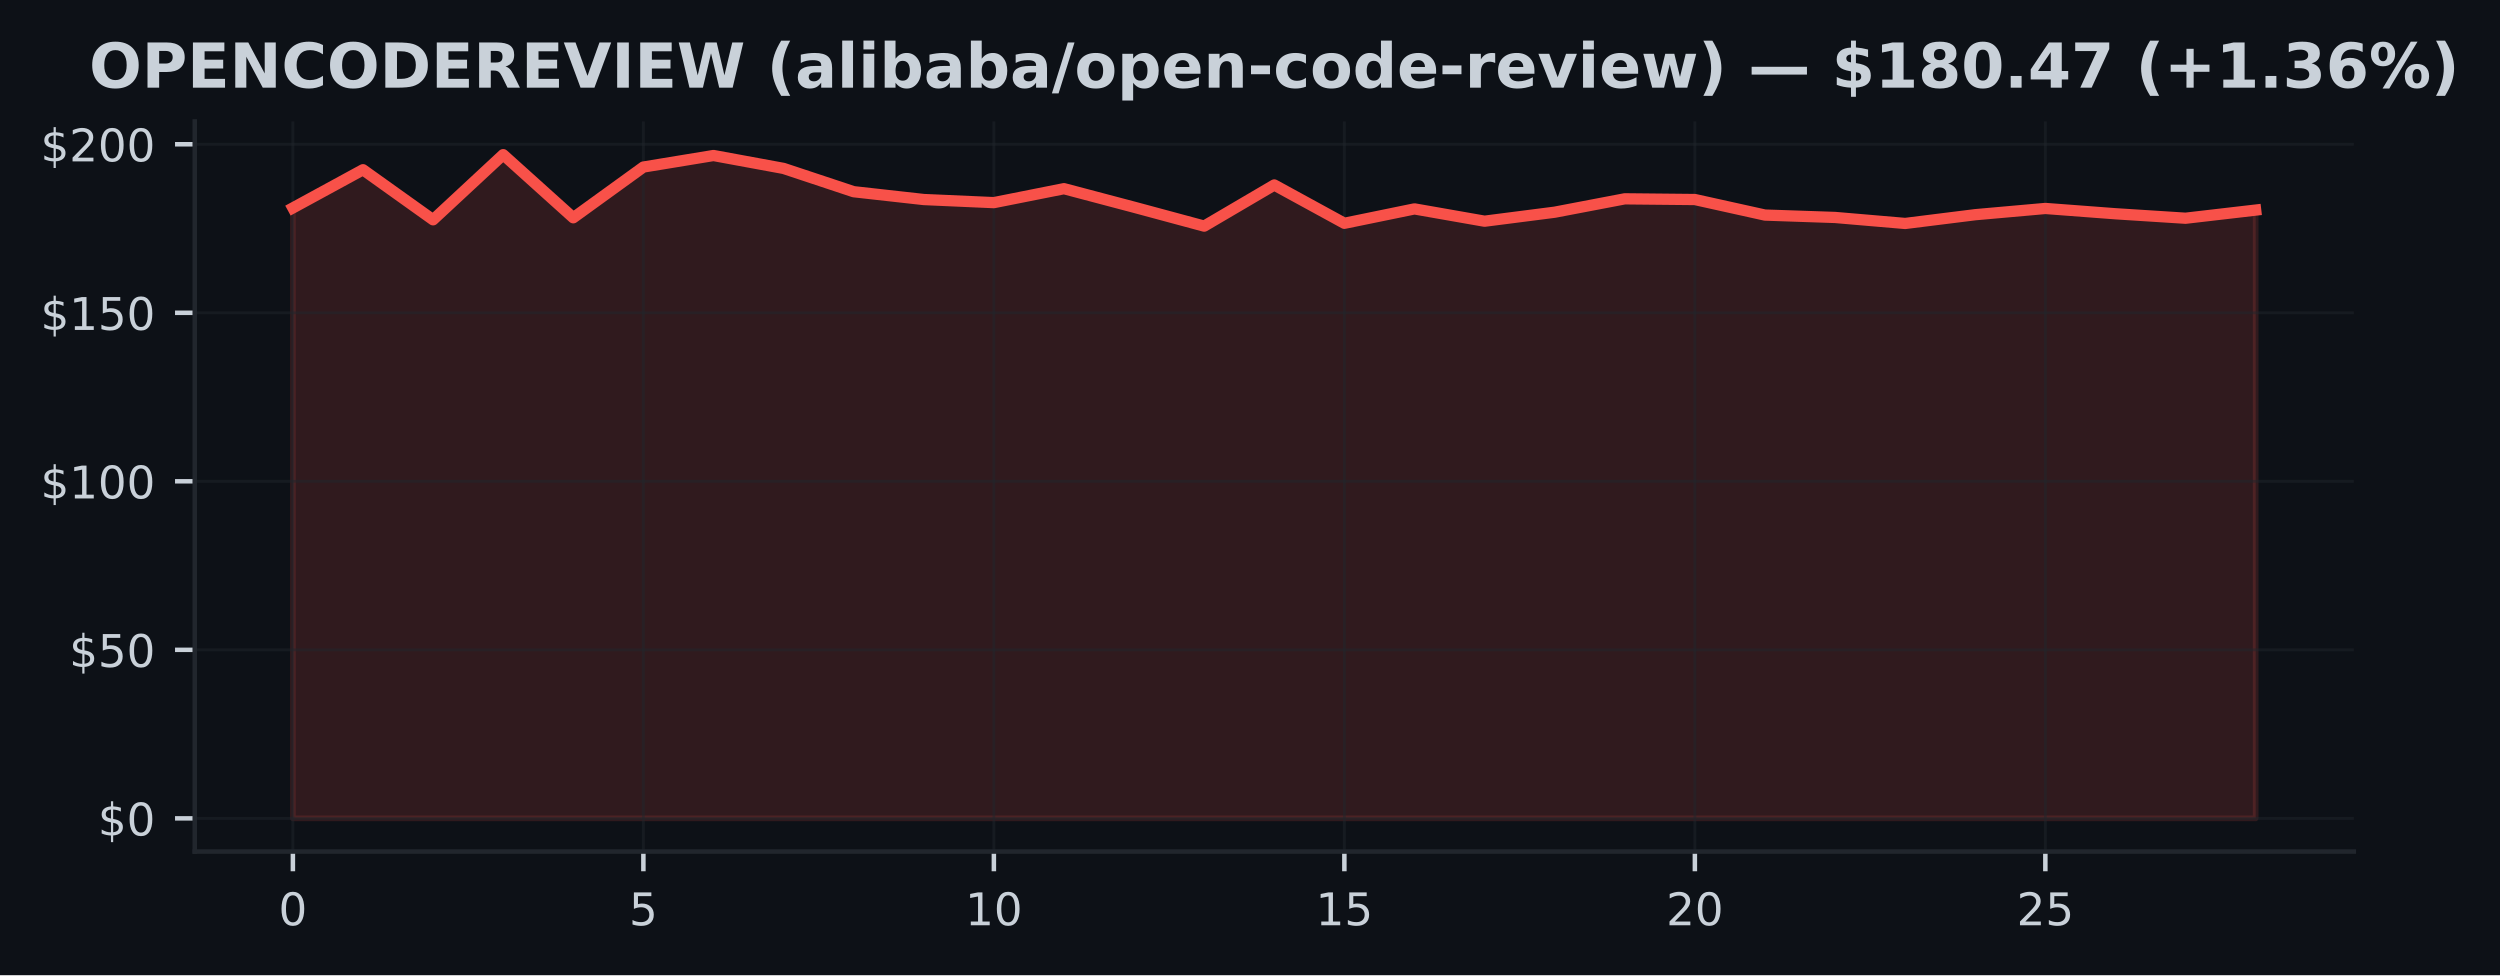
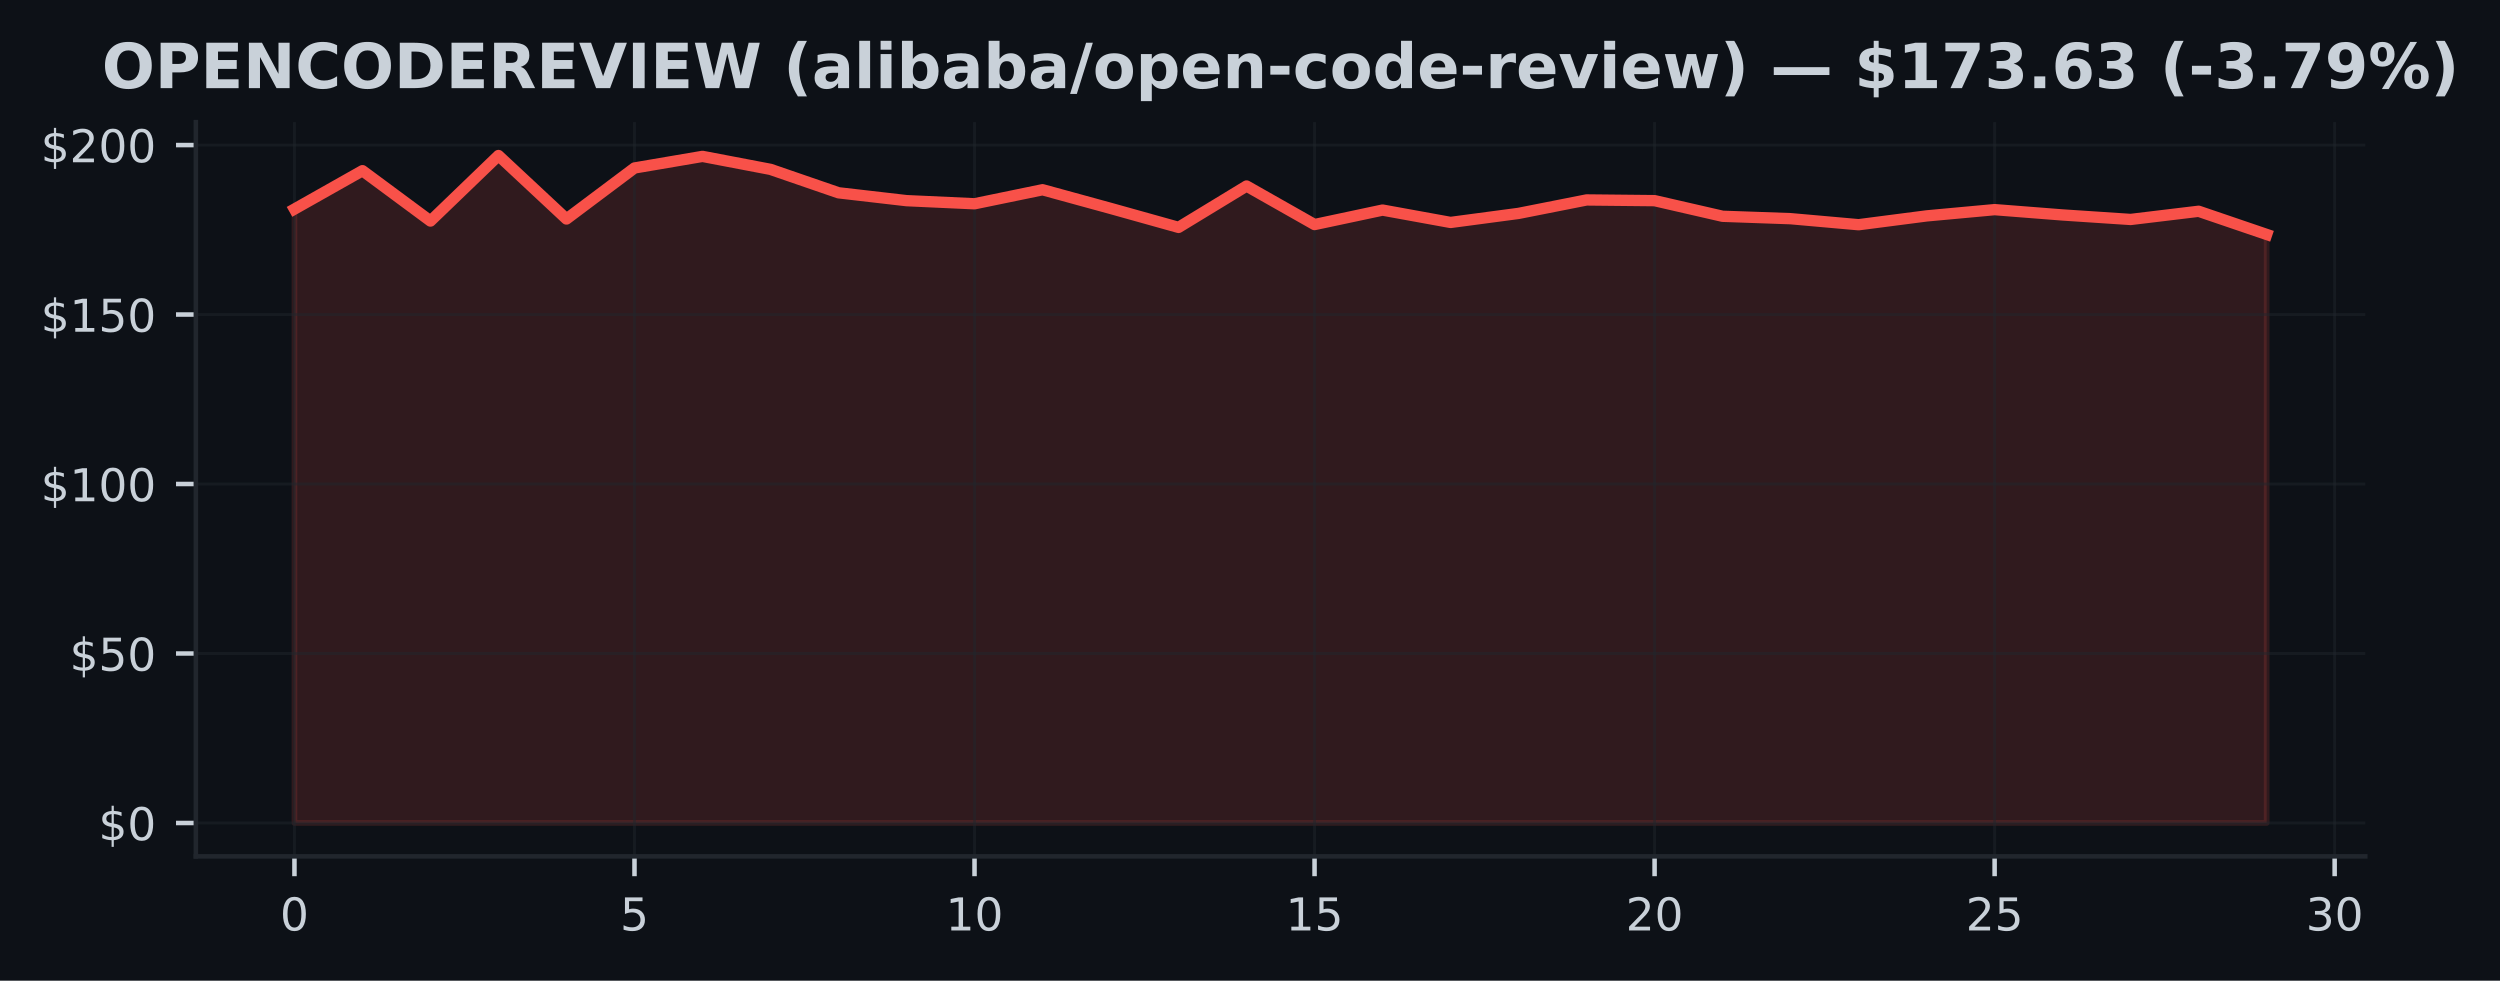
- <svg xmlns="http://www.w3.org/2000/svg" xmlns:xlink="http://www.w3.org/1999/xlink" width="443.656pt" height="173.061pt" viewBox="0 0 443.656 173.061" version="1.1">
+ <svg xmlns="http://www.w3.org/2000/svg" xmlns:xlink="http://www.w3.org/1999/xlink" width="441.171pt" height="173.061pt" viewBox="0 0 441.171 173.061" version="1.1">
  <defs>
    <style type="text/css">*{stroke-linejoin: round; stroke-linecap: butt}</style>
  </defs>
  <g id="figure_1">
    <g id="patch_1">
-       <path d="M 0 173.061  L 443.656 173.061  L 443.656 0  L 0 0  z " style="fill: #0d1117" />
+       <path d="M 0 173.061  L 441.171 173.061  L 441.171 0  L 0 0  z " style="fill: #0d1117" />
    </g>
    <g id="axes_1">
      <g id="patch_2">
-         <path d="M 34.56 151.118  L 417.71 151.118  L 417.71 21.558  L 34.56 21.558  z " style="fill: #0d1117" />
+         <path d="M 34.56 151.118  L 417.393 151.118  L 417.393 21.558  L 34.56 21.558  z " style="fill: #0d1117" />
      </g>
      <g id="FillBetweenPolyCollection_1">
        <defs>
-           <path id="m0edd823397" d="M 51.976 -27.832  L 51.976 -136.163  L 64.416 -142.94  L 76.856 -134.057  L 89.296 -145.613  L 101.736 -134.416  L 114.176 -143.418  L 126.616 -145.464  L 139.055 -143.173  L 151.495 -139.04  L 163.935 -137.652  L 176.375 -137.102  L 188.815 -139.578  L 201.255 -136.288  L 213.695 -132.933  L 226.135 -140.236  L 238.575 -133.435  L 251.015 -135.989  L 263.455 -133.806  L 275.895 -135.403  L 288.335 -137.778  L 300.775 -137.652  L 313.215 -134.895  L 325.654 -134.47  L 338.094 -133.405  L 350.534 -134.96  L 362.974 -136.067  L 375.414 -135.128  L 387.854 -134.332  L 400.294 -135.78  L 400.294 -27.832  L 400.294 -27.832  L 387.854 -27.832  L 375.414 -27.832  L 362.974 -27.832  L 350.534 -27.832  L 338.094 -27.832  L 325.654 -27.832  L 313.215 -27.832  L 300.775 -27.832  L 288.335 -27.832  L 275.895 -27.832  L 263.455 -27.832  L 251.015 -27.832  L 238.575 -27.832  L 226.135 -27.832  L 213.695 -27.832  L 201.255 -27.832  L 188.815 -27.832  L 176.375 -27.832  L 163.935 -27.832  L 151.495 -27.832  L 139.055 -27.832  L 126.616 -27.832  L 114.176 -27.832  L 101.736 -27.832  L 89.296 -27.832  L 76.856 -27.832  L 64.416 -27.832  L 51.976 -27.832  z " style="stroke: #f85149; stroke-opacity: 0.15" />
+           <path id="m1b612a5e7f" d="M 51.961 -27.832  L 51.961 -136.163  L 63.963 -142.94  L 75.964 -134.057  L 87.965 -145.613  L 99.966 -134.416  L 111.967 -143.418  L 123.968 -145.464  L 135.969 -143.173  L 147.97 -139.04  L 159.971 -137.652  L 171.972 -137.102  L 183.973 -139.578  L 195.974 -136.288  L 207.975 -132.933  L 219.976 -140.236  L 231.977 -133.435  L 243.978 -135.989  L 255.979 -133.806  L 267.98 -135.403  L 279.981 -137.778  L 291.982 -137.652  L 303.983 -134.895  L 315.984 -134.47  L 327.985 -133.405  L 339.986 -134.96  L 351.987 -136.067  L 363.988 -135.128  L 375.989 -134.332  L 387.99 -135.78  L 399.991 -131.688  L 399.991 -27.832  L 399.991 -27.832  L 387.99 -27.832  L 375.989 -27.832  L 363.988 -27.832  L 351.987 -27.832  L 339.986 -27.832  L 327.985 -27.832  L 315.984 -27.832  L 303.983 -27.832  L 291.982 -27.832  L 279.981 -27.832  L 267.98 -27.832  L 255.979 -27.832  L 243.978 -27.832  L 231.977 -27.832  L 219.976 -27.832  L 207.975 -27.832  L 195.974 -27.832  L 183.973 -27.832  L 171.972 -27.832  L 159.971 -27.832  L 147.97 -27.832  L 135.969 -27.832  L 123.968 -27.832  L 111.967 -27.832  L 99.966 -27.832  L 87.965 -27.832  L 75.964 -27.832  L 63.963 -27.832  L 51.961 -27.832  z " style="stroke: #f85149; stroke-opacity: 0.15" />
        </defs>
-         <g clip-path="url(#pcecb3d3adc)">
-           <use xlink:href="#m0edd823397" x="0" y="173.061" style="fill: #f85149; fill-opacity: 0.15; stroke: #f85149; stroke-opacity: 0.15" />
+         <g clip-path="url(#p13f6290ba2)">
+           <use xlink:href="#m1b612a5e7f" x="0" y="173.061" style="fill: #f85149; fill-opacity: 0.15; stroke: #f85149; stroke-opacity: 0.15" />
        </g>
      </g>
      <g id="matplotlib.axis_1">
        <g id="xtick_1">
          <g id="line2d_1">
-             <path d="M 51.976 151.118  L 51.976 21.558  " clip-path="url(#pcecb3d3adc)" style="fill: none; stroke: #21262d; stroke-opacity: 0.5; stroke-width: 0.5; stroke-linecap: square" />
+             <path d="M 51.961 151.118  L 51.961 21.558  " clip-path="url(#p13f6290ba2)" style="fill: none; stroke: #21262d; stroke-opacity: 0.5; stroke-width: 0.5; stroke-linecap: square" />
          </g>
          <g id="line2d_2">
            <defs>
-               <path id="m840f7e5dd4" d="M 0 0  L 0 3.5  " style="stroke: #c9d1d9; stroke-width: 0.8" />
+               <path id="me12a60c153" d="M 0 0  L 0 3.5  " style="stroke: #c9d1d9; stroke-width: 0.8" />
            </defs>
            <g>
-               <use xlink:href="#m840f7e5dd4" x="51.976" y="151.118" style="fill: #c9d1d9; stroke: #c9d1d9; stroke-width: 0.8" />
+               <use xlink:href="#me12a60c153" x="51.961" y="151.118" style="fill: #c9d1d9; stroke: #c9d1d9; stroke-width: 0.8" />
            </g>
          </g>
          <g id="text_1">
-             <g style="fill: #c9d1d9" transform="translate(49.43091 164.197) scale(0.08 -0.08)">
+             <g style="fill: #c9d1d9" transform="translate(49.41649 164.197) scale(0.08 -0.08)">
              <defs>
                <path id="DejaVuSans-30" d="M 2034 4250  Q 1547 4250 1301 3770  Q 1056 3291 1056 2328  Q 1056 1369 1301 889  Q 1547 409 2034 409  Q 2525 409 2770 889  Q 3016 1369 3016 2328  Q 3016 3291 2770 3770  Q 2525 4250 2034 4250  z M 2034 4750  Q 2819 4750 3233 4129  Q 3647 3509 3647 2328  Q 3647 1150 3233 529  Q 2819 -91 2034 -91  Q 1250 -91 836 529  Q 422 1150 422 2328  Q 422 3509 836 4129  Q 1250 4750 2034 4750  z " transform="scale(0.015625)" />
              </defs>
              <use xlink:href="#DejaVuSans-30" />
            </g>
          </g>
        </g>
        <g id="xtick_2">
          <g id="line2d_3">
-             <path d="M 114.176 151.118  L 114.176 21.558  " clip-path="url(#pcecb3d3adc)" style="fill: none; stroke: #21262d; stroke-opacity: 0.5; stroke-width: 0.5; stroke-linecap: square" />
+             <path d="M 111.967 151.118  L 111.967 21.558  " clip-path="url(#p13f6290ba2)" style="fill: none; stroke: #21262d; stroke-opacity: 0.5; stroke-width: 0.5; stroke-linecap: square" />
          </g>
          <g id="line2d_4">
            <g>
-               <use xlink:href="#m840f7e5dd4" x="114.176" y="151.118" style="fill: #c9d1d9; stroke: #c9d1d9; stroke-width: 0.8" />
+               <use xlink:href="#me12a60c153" x="111.967" y="151.118" style="fill: #c9d1d9; stroke: #c9d1d9; stroke-width: 0.8" />
            </g>
          </g>
          <g id="text_2">
-             <g style="fill: #c9d1d9" transform="translate(111.6306 164.197) scale(0.08 -0.08)">
+             <g style="fill: #c9d1d9" transform="translate(109.4216 164.197) scale(0.08 -0.08)">
              <defs>
                <path id="DejaVuSans-35" d="M 691 4666  L 3169 4666  L 3169 4134  L 1269 4134  L 1269 2991  Q 1406 3038 1543 3061  Q 1681 3084 1819 3084  Q 2600 3084 3056 2656  Q 3513 2228 3513 1497  Q 3513 744 3044 326  Q 2575 -91 1722 -91  Q 1428 -91 1123 -41  Q 819 9 494 109  L 494 744  Q 775 591 1075 516  Q 1375 441 1709 441  Q 2250 441 2565 725  Q 2881 1009 2881 1497  Q 2881 1984 2565 2268  Q 2250 2553 1709 2553  Q 1456 2553 1204 2497  Q 953 2441 691 2322  L 691 4666  z " transform="scale(0.015625)" />
              </defs>
              <use xlink:href="#DejaVuSans-35" />
            </g>
          </g>
        </g>
        <g id="xtick_3">
          <g id="line2d_5">
-             <path d="M 176.375 151.118  L 176.375 21.558  " clip-path="url(#pcecb3d3adc)" style="fill: none; stroke: #21262d; stroke-opacity: 0.5; stroke-width: 0.5; stroke-linecap: square" />
+             <path d="M 171.972 151.118  L 171.972 21.558  " clip-path="url(#p13f6290ba2)" style="fill: none; stroke: #21262d; stroke-opacity: 0.5; stroke-width: 0.5; stroke-linecap: square" />
          </g>
          <g id="line2d_6">
            <g>
-               <use xlink:href="#m840f7e5dd4" x="176.375" y="151.118" style="fill: #c9d1d9; stroke: #c9d1d9; stroke-width: 0.8" />
+               <use xlink:href="#me12a60c153" x="171.972" y="151.118" style="fill: #c9d1d9; stroke: #c9d1d9; stroke-width: 0.8" />
            </g>
          </g>
          <g id="text_3">
-             <g style="fill: #c9d1d9" transform="translate(171.2853 164.197) scale(0.08 -0.08)">
+             <g style="fill: #c9d1d9" transform="translate(166.8818 164.197) scale(0.08 -0.08)">
              <defs>
                <path id="DejaVuSans-31" d="M 794 531  L 1825 531  L 1825 4091  L 703 3866  L 703 4441  L 1819 4666  L 2450 4666  L 2450 531  L 3481 531  L 3481 0  L 794 0  L 794 531  z " transform="scale(0.015625)" />
              </defs>
              <use xlink:href="#DejaVuSans-31" />
              <use xlink:href="#DejaVuSans-30" transform="translate(63.62305 0)" />
            </g>
          </g>
        </g>
        <g id="xtick_4">
          <g id="line2d_7">
-             <path d="M 238.575 151.118  L 238.575 21.558  " clip-path="url(#pcecb3d3adc)" style="fill: none; stroke: #21262d; stroke-opacity: 0.5; stroke-width: 0.5; stroke-linecap: square" />
+             <path d="M 231.977 151.118  L 231.977 21.558  " clip-path="url(#p13f6290ba2)" style="fill: none; stroke: #21262d; stroke-opacity: 0.5; stroke-width: 0.5; stroke-linecap: square" />
          </g>
          <g id="line2d_8">
            <g>
-               <use xlink:href="#m840f7e5dd4" x="238.575" y="151.118" style="fill: #c9d1d9; stroke: #c9d1d9; stroke-width: 0.8" />
+               <use xlink:href="#me12a60c153" x="231.977" y="151.118" style="fill: #c9d1d9; stroke: #c9d1d9; stroke-width: 0.8" />
            </g>
          </g>
          <g id="text_4">
-             <g style="fill: #c9d1d9" transform="translate(233.4849 164.197) scale(0.08 -0.08)">
+             <g style="fill: #c9d1d9" transform="translate(226.887 164.197) scale(0.08 -0.08)">
              <use xlink:href="#DejaVuSans-31" />
              <use xlink:href="#DejaVuSans-35" transform="translate(63.62305 0)" />
            </g>
          </g>
        </g>
        <g id="xtick_5">
          <g id="line2d_9">
-             <path d="M 300.775 151.118  L 300.775 21.558  " clip-path="url(#pcecb3d3adc)" style="fill: none; stroke: #21262d; stroke-opacity: 0.5; stroke-width: 0.5; stroke-linecap: square" />
+             <path d="M 291.982 151.118  L 291.982 21.558  " clip-path="url(#p13f6290ba2)" style="fill: none; stroke: #21262d; stroke-opacity: 0.5; stroke-width: 0.5; stroke-linecap: square" />
          </g>
          <g id="line2d_10">
            <g>
-               <use xlink:href="#m840f7e5dd4" x="300.775" y="151.118" style="fill: #c9d1d9; stroke: #c9d1d9; stroke-width: 0.8" />
+               <use xlink:href="#me12a60c153" x="291.982" y="151.118" style="fill: #c9d1d9; stroke: #c9d1d9; stroke-width: 0.8" />
            </g>
          </g>
          <g id="text_5">
-             <g style="fill: #c9d1d9" transform="translate(295.6846 164.197) scale(0.08 -0.08)">
+             <g style="fill: #c9d1d9" transform="translate(286.8921 164.197) scale(0.08 -0.08)">
              <defs>
                <path id="DejaVuSans-32" d="M 1228 531  L 3431 531  L 3431 0  L 469 0  L 469 531  Q 828 903 1448 1529  Q 2069 2156 2228 2338  Q 2531 2678 2651 2914  Q 2772 3150 2772 3378  Q 2772 3750 2511 3984  Q 2250 4219 1831 4219  Q 1534 4219 1204 4116  Q 875 4013 500 3803  L 500 4441  Q 881 4594 1212 4672  Q 1544 4750 1819 4750  Q 2544 4750 2975 4387  Q 3406 4025 3406 3419  Q 3406 3131 3298 2873  Q 3191 2616 2906 2266  Q 2828 2175 2409 1742  Q 1991 1309 1228 531  z " transform="scale(0.015625)" />
              </defs>
              <use xlink:href="#DejaVuSans-32" />
              <use xlink:href="#DejaVuSans-30" transform="translate(63.62305 0)" />
            </g>
          </g>
        </g>
        <g id="xtick_6">
          <g id="line2d_11">
-             <path d="M 362.974 151.118  L 362.974 21.558  " clip-path="url(#pcecb3d3adc)" style="fill: none; stroke: #21262d; stroke-opacity: 0.5; stroke-width: 0.5; stroke-linecap: square" />
+             <path d="M 351.987 151.118  L 351.987 21.558  " clip-path="url(#p13f6290ba2)" style="fill: none; stroke: #21262d; stroke-opacity: 0.5; stroke-width: 0.5; stroke-linecap: square" />
          </g>
          <g id="line2d_12">
            <g>
-               <use xlink:href="#m840f7e5dd4" x="362.974" y="151.118" style="fill: #c9d1d9; stroke: #c9d1d9; stroke-width: 0.8" />
+               <use xlink:href="#me12a60c153" x="351.987" y="151.118" style="fill: #c9d1d9; stroke: #c9d1d9; stroke-width: 0.8" />
            </g>
          </g>
          <g id="text_6">
-             <g style="fill: #c9d1d9" transform="translate(357.8843 164.197) scale(0.08 -0.08)">
+             <g style="fill: #c9d1d9" transform="translate(346.8973 164.197) scale(0.08 -0.08)">
              <use xlink:href="#DejaVuSans-32" />
              <use xlink:href="#DejaVuSans-35" transform="translate(63.62305 0)" />
            </g>
          </g>
        </g>
+         <g id="xtick_7">
+           <g id="line2d_13">
+             <path d="M 411.992 151.118  L 411.992 21.558  " clip-path="url(#p13f6290ba2)" style="fill: none; stroke: #21262d; stroke-opacity: 0.5; stroke-width: 0.5; stroke-linecap: square" />
+           </g>
+           <g id="line2d_14">
+             <g>
+               <use xlink:href="#me12a60c153" x="411.992" y="151.118" style="fill: #c9d1d9; stroke: #c9d1d9; stroke-width: 0.8" />
+             </g>
+           </g>
+           <g id="text_7">
+             <g style="fill: #c9d1d9" transform="translate(406.9024 164.197) scale(0.08 -0.08)">
+               <defs>
+                 <path id="DejaVuSans-33" d="M 2597 2516  Q 3050 2419 3304 2112  Q 3559 1806 3559 1356  Q 3559 666 3084 287  Q 2609 -91 1734 -91  Q 1441 -91 1130 -33  Q 819 25 488 141  L 488 750  Q 750 597 1062 519  Q 1375 441 1716 441  Q 2309 441 2620 675  Q 2931 909 2931 1356  Q 2931 1769 2642 2001  Q 2353 2234 1838 2234  L 1294 2234  L 1294 2753  L 1863 2753  Q 2328 2753 2575 2939  Q 2822 3125 2822 3475  Q 2822 3834 2567 4026  Q 2313 4219 1838 4219  Q 1578 4219 1281 4162  Q 984 4106 628 3988  L 628 4550  Q 988 4650 1302 4700  Q 1616 4750 1894 4750  Q 2613 4750 3031 4423  Q 3450 4097 3450 3541  Q 3450 3153 3228 2886  Q 3006 2619 2597 2516  z " transform="scale(0.015625)" />
+               </defs>
+               <use xlink:href="#DejaVuSans-33" />
+               <use xlink:href="#DejaVuSans-30" transform="translate(63.62305 0)" />
+             </g>
+           </g>
+         </g>
      </g>
      <g id="matplotlib.axis_2">
        <g id="ytick_1">
-           <g id="line2d_13">
-             <path d="M 34.56 145.229  L 417.71 145.229  " clip-path="url(#pcecb3d3adc)" style="fill: none; stroke: #21262d; stroke-opacity: 0.5; stroke-width: 0.5; stroke-linecap: square" />
-           </g>
-           <g id="line2d_14">
+           <g id="line2d_15">
+             <path d="M 34.56 145.229  L 417.393 145.229  " clip-path="url(#p13f6290ba2)" style="fill: none; stroke: #21262d; stroke-opacity: 0.5; stroke-width: 0.5; stroke-linecap: square" />
+           </g>
+           <g id="line2d_16">
            <defs>
-               <path id="m02df8fd649" d="M 0 0  L -3.5 0  " style="stroke: #c9d1d9; stroke-width: 0.8" />
+               <path id="m7381bd8706" d="M 0 0  L -3.5 0  " style="stroke: #c9d1d9; stroke-width: 0.8" />
            </defs>
            <g>
-               <use xlink:href="#m02df8fd649" x="34.56" y="145.229" style="fill: #c9d1d9; stroke: #c9d1d9; stroke-width: 0.8" />
-             </g>
-           </g>
-           <g id="text_7">
+               <use xlink:href="#m7381bd8706" x="34.56" y="145.229" style="fill: #c9d1d9; stroke: #c9d1d9; stroke-width: 0.8" />
+             </g>
+           </g>
+           <g id="text_8">
            <g style="fill: #c9d1d9" transform="translate(17.38 148.2686) scale(0.08 -0.08)">
              <defs>
                <path id="DejaVuSans-24" d="M 2163 -941  L 1850 -941  L 1847 0  Q 1519 6 1191 76  Q 863 147 531 288  L 531 850  Q 850 650 1176 548  Q 1503 447 1850 444  L 1850 1869  Q 1159 1981 845 2250  Q 531 2519 531 2988  Q 531 3497 872 3790  Q 1213 4084 1850 4128  L 1850 4863  L 2163 4863  L 2163 4138  Q 2453 4125 2725 4076  Q 2997 4028 3256 3944  L 3256 3397  Q 2997 3528 2723 3600  Q 2450 3672 2163 3684  L 2163 2350  Q 2872 2241 3206 1959  Q 3541 1678 3541 1191  Q 3541 663 3186 358  Q 2831 53 2163 6  L 2163 -941  z M 1850 2406  L 1850 3688  Q 1488 3647 1297 3481  Q 1106 3316 1106 3041  Q 1106 2772 1282 2622  Q 1459 2472 1850 2406  z M 2163 1806  L 2163 453  Q 2559 506 2761 678  Q 2963 850 2963 1131  Q 2963 1406 2770 1568  Q 2578 1731 2163 1806  z " transform="scale(0.015625)" />
              </defs>
              <use xlink:href="#DejaVuSans-24" />
              <use xlink:href="#DejaVuSans-30" transform="translate(63.62305 0)" />
            </g>
          </g>
        </g>
        <g id="ytick_2">
-           <g id="line2d_15">
-             <path d="M 34.56 115.322  L 417.71 115.322  " clip-path="url(#pcecb3d3adc)" style="fill: none; stroke: #21262d; stroke-opacity: 0.5; stroke-width: 0.5; stroke-linecap: square" />
-           </g>
-           <g id="line2d_16">
-             <g>
-               <use xlink:href="#m02df8fd649" x="34.56" y="115.322" style="fill: #c9d1d9; stroke: #c9d1d9; stroke-width: 0.8" />
-             </g>
-           </g>
-           <g id="text_8">
+           <g id="line2d_17">
+             <path d="M 34.56 115.322  L 417.393 115.322  " clip-path="url(#p13f6290ba2)" style="fill: none; stroke: #21262d; stroke-opacity: 0.5; stroke-width: 0.5; stroke-linecap: square" />
+           </g>
+           <g id="line2d_18">
+             <g>
+               <use xlink:href="#m7381bd8706" x="34.56" y="115.322" style="fill: #c9d1d9; stroke: #c9d1d9; stroke-width: 0.8" />
+             </g>
+           </g>
+           <g id="text_9">
            <g style="fill: #c9d1d9" transform="translate(12.29 118.361) scale(0.08 -0.08)">
              <use xlink:href="#DejaVuSans-24" />
              <use xlink:href="#DejaVuSans-35" transform="translate(63.62305 0)" />
              <use xlink:href="#DejaVuSans-30" transform="translate(127.2461 0)" />
            </g>
          </g>
        </g>
        <g id="ytick_3">
-           <g id="line2d_17">
-             <path d="M 34.56 85.414  L 417.71 85.414  " clip-path="url(#pcecb3d3adc)" style="fill: none; stroke: #21262d; stroke-opacity: 0.5; stroke-width: 0.5; stroke-linecap: square" />
-           </g>
-           <g id="line2d_18">
-             <g>
-               <use xlink:href="#m02df8fd649" x="34.56" y="85.414" style="fill: #c9d1d9; stroke: #c9d1d9; stroke-width: 0.8" />
-             </g>
-           </g>
-           <g id="text_9">
+           <g id="line2d_19">
+             <path d="M 34.56 85.414  L 417.393 85.414  " clip-path="url(#p13f6290ba2)" style="fill: none; stroke: #21262d; stroke-opacity: 0.5; stroke-width: 0.5; stroke-linecap: square" />
+           </g>
+           <g id="line2d_20">
+             <g>
+               <use xlink:href="#m7381bd8706" x="34.56" y="85.414" style="fill: #c9d1d9; stroke: #c9d1d9; stroke-width: 0.8" />
+             </g>
+           </g>
+           <g id="text_10">
            <g style="fill: #c9d1d9" transform="translate(7.2 88.45351) scale(0.08 -0.08)">
              <use xlink:href="#DejaVuSans-24" />
              <use xlink:href="#DejaVuSans-31" transform="translate(63.62305 0)" />
              <use xlink:href="#DejaVuSans-30" transform="translate(127.2461 0)" />
              <use xlink:href="#DejaVuSans-30" transform="translate(190.8691 0)" />
            </g>
          </g>
        </g>
        <g id="ytick_4">
-           <g id="line2d_19">
-             <path d="M 34.56 55.507  L 417.71 55.507  " clip-path="url(#pcecb3d3adc)" style="fill: none; stroke: #21262d; stroke-opacity: 0.5; stroke-width: 0.5; stroke-linecap: square" />
-           </g>
-           <g id="line2d_20">
-             <g>
-               <use xlink:href="#m02df8fd649" x="34.56" y="55.507" style="fill: #c9d1d9; stroke: #c9d1d9; stroke-width: 0.8" />
-             </g>
-           </g>
-           <g id="text_10">
+           <g id="line2d_21">
+             <path d="M 34.56 55.507  L 417.393 55.507  " clip-path="url(#p13f6290ba2)" style="fill: none; stroke: #21262d; stroke-opacity: 0.5; stroke-width: 0.5; stroke-linecap: square" />
+           </g>
+           <g id="line2d_22">
+             <g>
+               <use xlink:href="#m7381bd8706" x="34.56" y="55.507" style="fill: #c9d1d9; stroke: #c9d1d9; stroke-width: 0.8" />
+             </g>
+           </g>
+           <g id="text_11">
            <g style="fill: #c9d1d9" transform="translate(7.2 58.54599) scale(0.08 -0.08)">
              <use xlink:href="#DejaVuSans-24" />
              <use xlink:href="#DejaVuSans-31" transform="translate(63.62305 0)" />
              <use xlink:href="#DejaVuSans-35" transform="translate(127.2461 0)" />
              <use xlink:href="#DejaVuSans-30" transform="translate(190.8691 0)" />
            </g>
          </g>
        </g>
        <g id="ytick_5">
-           <g id="line2d_21">
-             <path d="M 34.56 25.599  L 417.71 25.599  " clip-path="url(#pcecb3d3adc)" style="fill: none; stroke: #21262d; stroke-opacity: 0.5; stroke-width: 0.5; stroke-linecap: square" />
-           </g>
-           <g id="line2d_22">
-             <g>
-               <use xlink:href="#m02df8fd649" x="34.56" y="25.599" style="fill: #c9d1d9; stroke: #c9d1d9; stroke-width: 0.8" />
-             </g>
-           </g>
-           <g id="text_11">
+           <g id="line2d_23">
+             <path d="M 34.56 25.599  L 417.393 25.599  " clip-path="url(#p13f6290ba2)" style="fill: none; stroke: #21262d; stroke-opacity: 0.5; stroke-width: 0.5; stroke-linecap: square" />
+           </g>
+           <g id="line2d_24">
+             <g>
+               <use xlink:href="#m7381bd8706" x="34.56" y="25.599" style="fill: #c9d1d9; stroke: #c9d1d9; stroke-width: 0.8" />
+             </g>
+           </g>
+           <g id="text_12">
            <g style="fill: #c9d1d9" transform="translate(7.2 28.63846) scale(0.08 -0.08)">
              <use xlink:href="#DejaVuSans-24" />
              <use xlink:href="#DejaVuSans-32" transform="translate(63.62305 0)" />
              <use xlink:href="#DejaVuSans-30" transform="translate(127.2461 0)" />
              <use xlink:href="#DejaVuSans-30" transform="translate(190.8691 0)" />
            </g>
          </g>
        </g>
      </g>
-       <g id="line2d_23">
-         <path d="M 51.976 36.898  L 64.416 30.121  L 76.856 39.004  L 89.296 27.447  L 101.736 38.645  L 114.176 29.643  L 126.616 27.597  L 139.055 29.888  L 151.495 34.021  L 163.935 35.409  L 176.375 35.959  L 188.815 33.483  L 201.255 36.773  L 213.695 40.128  L 226.135 32.825  L 238.575 39.626  L 251.015 37.072  L 263.455 39.255  L 275.895 37.658  L 288.335 35.283  L 300.775 35.409  L 313.215 38.166  L 325.654 38.591  L 338.094 39.656  L 350.534 38.1  L 362.974 36.994  L 375.414 37.933  L 387.854 38.728  L 400.294 37.281  " clip-path="url(#pcecb3d3adc)" style="fill: none; stroke: #f85149; stroke-width: 2; stroke-linecap: square" />
+       <g id="line2d_25">
+         <path d="M 51.961 36.898  L 63.963 30.121  L 75.964 39.004  L 87.965 27.447  L 99.966 38.645  L 111.967 29.643  L 123.968 27.597  L 135.969 29.888  L 147.97 34.021  L 159.971 35.409  L 171.972 35.959  L 183.973 33.483  L 195.974 36.773  L 207.975 40.128  L 219.976 32.825  L 231.977 39.626  L 243.978 37.072  L 255.979 39.255  L 267.98 37.658  L 279.981 35.283  L 291.982 35.409  L 303.983 38.166  L 315.984 38.591  L 327.985 39.656  L 339.986 38.1  L 351.987 36.994  L 363.988 37.933  L 375.989 38.728  L 387.99 37.281  L 399.991 41.372  " clip-path="url(#p13f6290ba2)" style="fill: none; stroke: #f85149; stroke-width: 2; stroke-linecap: square" />
      </g>
      <g id="patch_3">
        <path d="M 34.56 151.118  L 34.56 21.558  " style="fill: none; stroke: #21262d; stroke-width: 0.8; stroke-linejoin: miter; stroke-linecap: square" />
      </g>
      <g id="patch_4">
-         <path d="M 34.56 151.118  L 417.71 151.118  " style="fill: none; stroke: #21262d; stroke-width: 0.8; stroke-linejoin: miter; stroke-linecap: square" />
-       </g>
-       <g id="text_12">
-         <g style="fill: #c9d1d9" transform="translate(15.81414 15.55828) scale(0.11 -0.11)">
+         <path d="M 34.56 151.118  L 417.393 151.118  " style="fill: none; stroke: #21262d; stroke-width: 0.8; stroke-linejoin: miter; stroke-linecap: square" />
+       </g>
+       <g id="text_13">
+         <g style="fill: #c9d1d9" transform="translate(17.98191 15.55828) scale(0.11 -0.11)">
          <defs>
            <path id="DejaVuSans-Bold-4f" d="M 2719 3878  Q 2169 3878 1866 3472  Q 1563 3066 1563 2328  Q 1563 1594 1866 1187  Q 2169 781 2719 781  Q 3272 781 3575 1187  Q 3878 1594 3878 2328  Q 3878 3066 3575 3472  Q 3272 3878 2719 3878  z M 2719 4750  Q 3844 4750 4481 4106  Q 5119 3463 5119 2328  Q 5119 1197 4481 553  Q 3844 -91 2719 -91  Q 1597 -91 958 553  Q 319 1197 319 2328  Q 319 3463 958 4106  Q 1597 4750 2719 4750  z " transform="scale(0.015625)" />
            <path id="DejaVuSans-Bold-50" d="M 588 4666  L 2584 4666  Q 3475 4666 3951 4270  Q 4428 3875 4428 3144  Q 4428 2409 3951 2014  Q 3475 1619 2584 1619  L 1791 1619  L 1791 0  L 588 0  L 588 4666  z M 1791 3794  L 1791 2491  L 2456 2491  Q 2806 2491 2997 2661  Q 3188 2831 3188 3144  Q 3188 3456 2997 3625  Q 2806 3794 2456 3794  L 1791 3794  z " transform="scale(0.015625)" />
            <path id="DejaVuSans-Bold-45" d="M 588 4666  L 3834 4666  L 3834 3756  L 1791 3756  L 1791 2888  L 3713 2888  L 3713 1978  L 1791 1978  L 1791 909  L 3903 909  L 3903 0  L 588 0  L 588 4666  z " transform="scale(0.015625)" />
            <path id="DejaVuSans-Bold-4e" d="M 588 4666  L 1931 4666  L 3628 1466  L 3628 4666  L 4769 4666  L 4769 0  L 3425 0  L 1728 3200  L 1728 0  L 588 0  L 588 4666  z " transform="scale(0.015625)" />
            <path id="DejaVuSans-Bold-43" d="M 4288 256  Q 3956 84 3597 -3  Q 3238 -91 2847 -91  Q 1681 -91 1000 561  Q 319 1213 319 2328  Q 319 3447 1000 4098  Q 1681 4750 2847 4750  Q 3238 4750 3597 4662  Q 3956 4575 4288 4403  L 4288 3438  Q 3953 3666 3628 3772  Q 3303 3878 2944 3878  Q 2300 3878 1931 3465  Q 1563 3053 1563 2328  Q 1563 1606 1931 1193  Q 2300 781 2944 781  Q 3303 781 3628 887  Q 3953 994 4288 1222  L 4288 256  z " transform="scale(0.015625)" />
            <path id="DejaVuSans-Bold-44" d="M 1791 3756  L 1791 909  L 2222 909  Q 2959 909 3348 1275  Q 3738 1641 3738 2338  Q 3738 3031 3350 3393  Q 2963 3756 2222 3756  L 1791 3756  z M 588 4666  L 1856 4666  Q 2919 4666 3439 4514  Q 3959 4363 4331 4000  Q 4659 3684 4818 3271  Q 4978 2859 4978 2338  Q 4978 1809 4818 1395  Q 4659 981 4331 666  Q 3956 303 3431 151  Q 2906 0 1856 0  L 588 0  L 588 4666  z " transform="scale(0.015625)" />
            <path id="DejaVuSans-Bold-52" d="M 2297 2597  Q 2675 2597 2839 2737  Q 3003 2878 3003 3200  Q 3003 3519 2839 3656  Q 2675 3794 2297 3794  L 1791 3794  L 1791 2597  L 2297 2597  z M 1791 1766  L 1791 0  L 588 0  L 588 4666  L 2425 4666  Q 3347 4666 3776 4356  Q 4206 4047 4206 3378  Q 4206 2916 3982 2619  Q 3759 2322 3309 2181  Q 3556 2125 3751 1926  Q 3947 1728 4147 1325  L 4800 0  L 3519 0  L 2950 1159  Q 2778 1509 2601 1637  Q 2425 1766 2131 1766  L 1791 1766  z " transform="scale(0.015625)" />
            <path id="DejaVuSans-Bold-56" d="M 31 4666  L 1241 4666  L 2478 1222  L 3713 4666  L 4922 4666  L 3194 0  L 1759 0  L 31 4666  z " transform="scale(0.015625)" />
            <path id="DejaVuSans-Bold-49" d="M 588 4666  L 1791 4666  L 1791 0  L 588 0  L 588 4666  z " transform="scale(0.015625)" />
            <path id="DejaVuSans-Bold-57" d="M 191 4666  L 1344 4666  L 2150 1275  L 2950 4666  L 4109 4666  L 4909 1275  L 5716 4666  L 6859 4666  L 5759 0  L 4372 0  L 3525 3547  L 2688 0  L 1300 0  L 191 4666  z " transform="scale(0.015625)" />
            <path id="DejaVuSans-Bold-20" transform="scale(0.015625)" />
            <path id="DejaVuSans-Bold-28" d="M 2413 -844  L 1484 -844  Q 1006 -72 778 623  Q 550 1319 550 2003  Q 550 2688 779 3389  Q 1009 4091 1484 4856  L 2413 4856  Q 2013 4116 1813 3408  Q 1613 2700 1613 2009  Q 1613 1319 1811 609  Q 2009 -100 2413 -844  z " transform="scale(0.015625)" />
            <path id="DejaVuSans-Bold-61" d="M 2106 1575  Q 1756 1575 1579 1456  Q 1403 1338 1403 1106  Q 1403 894 1545 773  Q 1688 653 1941 653  Q 2256 653 2472 879  Q 2688 1106 2688 1447  L 2688 1575  L 2106 1575  z M 3816 1997  L 3816 0  L 2688 0  L 2688 519  Q 2463 200 2181 54  Q 1900 -91 1497 -91  Q 953 -91 614 226  Q 275 544 275 1050  Q 275 1666 698 1953  Q 1122 2241 2028 2241  L 2688 2241  L 2688 2328  Q 2688 2594 2478 2717  Q 2269 2841 1825 2841  Q 1466 2841 1156 2769  Q 847 2697 581 2553  L 581 3406  Q 941 3494 1303 3539  Q 1666 3584 2028 3584  Q 2975 3584 3395 3211  Q 3816 2838 3816 1997  z " transform="scale(0.015625)" />
            <path id="DejaVuSans-Bold-6c" d="M 538 4863  L 1656 4863  L 1656 0  L 538 0  L 538 4863  z " transform="scale(0.015625)" />
            <path id="DejaVuSans-Bold-69" d="M 538 3500  L 1656 3500  L 1656 0  L 538 0  L 538 3500  z M 538 4863  L 1656 4863  L 1656 3950  L 538 3950  L 538 4863  z " transform="scale(0.015625)" />
            <path id="DejaVuSans-Bold-62" d="M 2400 722  Q 2759 722 2948 984  Q 3138 1247 3138 1747  Q 3138 2247 2948 2509  Q 2759 2772 2400 2772  Q 2041 2772 1848 2508  Q 1656 2244 1656 1747  Q 1656 1250 1848 986  Q 2041 722 2400 722  z M 1656 2988  Q 1888 3294 2169 3439  Q 2450 3584 2816 3584  Q 3463 3584 3878 3070  Q 4294 2556 4294 1747  Q 4294 938 3878 423  Q 3463 -91 2816 -91  Q 2450 -91 2169 54  Q 1888 200 1656 506  L 1656 0  L 538 0  L 538 4863  L 1656 4863  L 1656 2988  z " transform="scale(0.015625)" />
            <path id="DejaVuSans-Bold-2f" d="M 1644 4666  L 2338 4666  L 691 -594  L 0 -594  L 1644 4666  z " transform="scale(0.015625)" />
            <path id="DejaVuSans-Bold-6f" d="M 2203 2784  Q 1831 2784 1636 2517  Q 1441 2250 1441 1747  Q 1441 1244 1636 976  Q 1831 709 2203 709  Q 2569 709 2762 976  Q 2956 1244 2956 1747  Q 2956 2250 2762 2517  Q 2569 2784 2203 2784  z M 2203 3584  Q 3106 3584 3614 3096  Q 4122 2609 4122 1747  Q 4122 884 3614 396  Q 3106 -91 2203 -91  Q 1297 -91 786 396  Q 275 884 275 1747  Q 275 2609 786 3096  Q 1297 3584 2203 3584  z " transform="scale(0.015625)" />
            <path id="DejaVuSans-Bold-70" d="M 1656 506  L 1656 -1331  L 538 -1331  L 538 3500  L 1656 3500  L 1656 2988  Q 1888 3294 2169 3439  Q 2450 3584 2816 3584  Q 3463 3584 3878 3070  Q 4294 2556 4294 1747  Q 4294 938 3878 423  Q 3463 -91 2816 -91  Q 2450 -91 2169 54  Q 1888 200 1656 506  z M 2400 2772  Q 2041 2772 1848 2508  Q 1656 2244 1656 1747  Q 1656 1250 1848 986  Q 2041 722 2400 722  Q 2759 722 2948 984  Q 3138 1247 3138 1747  Q 3138 2247 2948 2509  Q 2759 2772 2400 2772  z " transform="scale(0.015625)" />
            <path id="DejaVuSans-Bold-65" d="M 4031 1759  L 4031 1441  L 1416 1441  Q 1456 1047 1700 850  Q 1944 653 2381 653  Q 2734 653 3104 758  Q 3475 863 3866 1075  L 3866 213  Q 3469 63 3072 -14  Q 2675 -91 2278 -91  Q 1328 -91 801 392  Q 275 875 275 1747  Q 275 2603 792 3093  Q 1309 3584 2216 3584  Q 3041 3584 3536 3087  Q 4031 2591 4031 1759  z M 2881 2131  Q 2881 2450 2695 2645  Q 2509 2841 2209 2841  Q 1884 2841 1681 2658  Q 1478 2475 1428 2131  L 2881 2131  z " transform="scale(0.015625)" />
            <path id="DejaVuSans-Bold-6e" d="M 4056 2131  L 4056 0  L 2931 0  L 2931 347  L 2931 1631  Q 2931 2084 2911 2256  Q 2891 2428 2841 2509  Q 2775 2619 2662 2680  Q 2550 2741 2406 2741  Q 2056 2741 1856 2470  Q 1656 2200 1656 1722  L 1656 0  L 538 0  L 538 3500  L 1656 3500  L 1656 2988  Q 1909 3294 2193 3439  Q 2478 3584 2822 3584  Q 3428 3584 3742 3212  Q 4056 2841 4056 2131  z " transform="scale(0.015625)" />
            <path id="DejaVuSans-Bold-2d" d="M 347 2297  L 2309 2297  L 2309 1388  L 347 1388  L 347 2297  z " transform="scale(0.015625)" />
            <path id="DejaVuSans-Bold-63" d="M 3366 3391  L 3366 2478  Q 3138 2634 2908 2709  Q 2678 2784 2431 2784  Q 1963 2784 1702 2511  Q 1441 2238 1441 1747  Q 1441 1256 1702 982  Q 1963 709 2431 709  Q 2694 709 2930 787  Q 3166 866 3366 1019  L 3366 103  Q 3103 6 2833 -42  Q 2563 -91 2291 -91  Q 1344 -91 809 395  Q 275 881 275 1747  Q 275 2613 809 3098  Q 1344 3584 2291 3584  Q 2566 3584 2833 3536  Q 3100 3488 3366 3391  z " transform="scale(0.015625)" />
            <path id="DejaVuSans-Bold-64" d="M 2919 2988  L 2919 4863  L 4044 4863  L 4044 0  L 2919 0  L 2919 506  Q 2688 197 2409 53  Q 2131 -91 1766 -91  Q 1119 -91 703 423  Q 288 938 288 1747  Q 288 2556 703 3070  Q 1119 3584 1766 3584  Q 2128 3584 2408 3439  Q 2688 3294 2919 2988  z M 2181 722  Q 2541 722 2730 984  Q 2919 1247 2919 1747  Q 2919 2247 2730 2509  Q 2541 2772 2181 2772  Q 1825 2772 1636 2509  Q 1447 2247 1447 1747  Q 1447 1247 1636 984  Q 1825 722 2181 722  z " transform="scale(0.015625)" />
            <path id="DejaVuSans-Bold-72" d="M 3138 2547  Q 2991 2616 2845 2648  Q 2700 2681 2553 2681  Q 2122 2681 1889 2404  Q 1656 2128 1656 1613  L 1656 0  L 538 0  L 538 3500  L 1656 3500  L 1656 2925  Q 1872 3269 2151 3426  Q 2431 3584 2822 3584  Q 2878 3584 2943 3579  Q 3009 3575 3134 3559  L 3138 2547  z " transform="scale(0.015625)" />
            <path id="DejaVuSans-Bold-76" d="M 97 3500  L 1216 3500  L 2088 1081  L 2956 3500  L 4078 3500  L 2700 0  L 1472 0  L 97 3500  z " transform="scale(0.015625)" />
            <path id="DejaVuSans-Bold-77" d="M 225 3500  L 1313 3500  L 1900 1088  L 2491 3500  L 3425 3500  L 4013 1113  L 4603 3500  L 5691 3500  L 4769 0  L 3547 0  L 2956 2406  L 2369 0  L 1147 0  L 225 3500  z " transform="scale(0.015625)" />
            <path id="DejaVuSans-Bold-29" d="M 513 -844  Q 913 -100 1113 609  Q 1313 1319 1313 2009  Q 1313 2700 1113 3408  Q 913 4116 513 4856  L 1441 4856  Q 1916 4091 2145 3389  Q 2375 2688 2375 2003  Q 2375 1319 2147 623  Q 1919 -72 1441 -844  L 513 -844  z " transform="scale(0.015625)" />
            <path id="DejaVuSans-Bold-2014" d="M 344 2156  L 6056 2156  L 6056 1350  L 344 1350  L 344 2156  z " transform="scale(0.015625)" />
            <path id="DejaVuSans-Bold-24" d="M 2484 -941  L 1978 -941  L 1975 0  Q 1584 16 1218 87  Q 853 159 506 288  L 506 1106  Q 866 922 1233 823  Q 1600 725 1978 713  L 1978 1684  L 1875 1703  Q 1128 1834 814 2115  Q 500 2397 500 2925  Q 500 3484 883 3798  Q 1266 4113 1975 4141  L 1978 4863  L 2484 4863  L 2484 4153  Q 2797 4128 3109 4075  Q 3422 4022 3738 3938  L 3738 3144  Q 3425 3275 3112 3348  Q 2800 3422 2484 3438  L 2484 2541  L 2584 2522  Q 3378 2397 3698 2105  Q 4019 1813 4019 1241  Q 4019 666 3637 358  Q 3256 50 2484 6  L 2484 -941  z M 1978 2613  L 1978 3428  Q 1756 3416 1623 3308  Q 1491 3200 1491 3034  Q 1491 2850 1612 2745  Q 1734 2641 1978 2613  z M 2484 1594  L 2484 725  Q 2756 728 2892 831  Q 3028 934 3028 1141  Q 3028 1353 2903 1458  Q 2778 1563 2484 1594  z " transform="scale(0.015625)" />
            <path id="DejaVuSans-Bold-31" d="M 750 831  L 1813 831  L 1813 3847  L 722 3622  L 722 4441  L 1806 4666  L 2950 4666  L 2950 831  L 4013 831  L 4013 0  L 750 0  L 750 831  z " transform="scale(0.015625)" />
-             <path id="DejaVuSans-Bold-38" d="M 2228 2088  Q 1891 2088 1709 1903  Q 1528 1719 1528 1375  Q 1528 1031 1709 848  Q 1891 666 2228 666  Q 2563 666 2741 848  Q 2919 1031 2919 1375  Q 2919 1722 2741 1905  Q 2563 2088 2228 2088  z M 1350 2484  Q 925 2613 709 2878  Q 494 3144 494 3541  Q 494 4131 934 4440  Q 1375 4750 2228 4750  Q 3075 4750 3515 4442  Q 3956 4134 3956 3541  Q 3956 3144 3739 2878  Q 3522 2613 3097 2484  Q 3572 2353 3814 2058  Q 4056 1763 4056 1313  Q 4056 619 3595 264  Q 3134 -91 2228 -91  Q 1319 -91 855 264  Q 391 619 391 1313  Q 391 1763 633 2058  Q 875 2353 1350 2484  z M 1631 3419  Q 1631 3141 1786 2991  Q 1941 2841 2228 2841  Q 2509 2841 2662 2991  Q 2816 3141 2816 3419  Q 2816 3697 2662 3845  Q 2509 3994 2228 3994  Q 1941 3994 1786 3844  Q 1631 3694 1631 3419  z " transform="scale(0.015625)" />
-             <path id="DejaVuSans-Bold-30" d="M 2944 2338  Q 2944 3213 2780 3570  Q 2616 3928 2228 3928  Q 1841 3928 1675 3570  Q 1509 3213 1509 2338  Q 1509 1453 1675 1090  Q 1841 728 2228 728  Q 2613 728 2778 1090  Q 2944 1453 2944 2338  z M 4147 2328  Q 4147 1169 3647 539  Q 3147 -91 2228 -91  Q 1306 -91 806 539  Q 306 1169 306 2328  Q 306 3491 806 4120  Q 1306 4750 2228 4750  Q 3147 4750 3647 4120  Q 4147 3491 4147 2328  z " transform="scale(0.015625)" />
+             <path id="DejaVuSans-Bold-37" d="M 428 4666  L 3944 4666  L 3944 3988  L 2125 0  L 953 0  L 2675 3781  L 428 3781  L 428 4666  z " transform="scale(0.015625)" />
+             <path id="DejaVuSans-Bold-33" d="M 2981 2516  Q 3453 2394 3698 2092  Q 3944 1791 3944 1325  Q 3944 631 3412 270  Q 2881 -91 1863 -91  Q 1503 -91 1142 -33  Q 781 25 428 141  L 428 1069  Q 766 900 1098 814  Q 1431 728 1753 728  Q 2231 728 2486 893  Q 2741 1059 2741 1369  Q 2741 1688 2480 1852  Q 2219 2016 1709 2016  L 1228 2016  L 1228 2791  L 1734 2791  Q 2188 2791 2409 2933  Q 2631 3075 2631 3366  Q 2631 3634 2415 3781  Q 2200 3928 1806 3928  Q 1516 3928 1219 3862  Q 922 3797 628 3669  L 628 4550  Q 984 4650 1334 4700  Q 1684 4750 2022 4750  Q 2931 4750 3382 4451  Q 3834 4153 3834 3553  Q 3834 3144 3618 2883  Q 3403 2622 2981 2516  z " transform="scale(0.015625)" />
            <path id="DejaVuSans-Bold-2e" d="M 653 1209  L 1778 1209  L 1778 0  L 653 0  L 653 1209  z " transform="scale(0.015625)" />
-             <path id="DejaVuSans-Bold-34" d="M 2356 3675  L 1038 1722  L 2356 1722  L 2356 3675  z M 2156 4666  L 3494 4666  L 3494 1722  L 4159 1722  L 4159 850  L 3494 850  L 3494 0  L 2356 0  L 2356 850  L 288 850  L 288 1881  L 2156 4666  z " transform="scale(0.015625)" />
-             <path id="DejaVuSans-Bold-37" d="M 428 4666  L 3944 4666  L 3944 3988  L 2125 0  L 953 0  L 2675 3781  L 428 3781  L 428 4666  z " transform="scale(0.015625)" />
-             <path id="DejaVuSans-Bold-2b" d="M 3053 4013  L 3053 2375  L 4684 2375  L 4684 1638  L 3053 1638  L 3053 0  L 2309 0  L 2309 1638  L 678 1638  L 678 2375  L 2309 2375  L 2309 4013  L 3053 4013  z " transform="scale(0.015625)" />
-             <path id="DejaVuSans-Bold-33" d="M 2981 2516  Q 3453 2394 3698 2092  Q 3944 1791 3944 1325  Q 3944 631 3412 270  Q 2881 -91 1863 -91  Q 1503 -91 1142 -33  Q 781 25 428 141  L 428 1069  Q 766 900 1098 814  Q 1431 728 1753 728  Q 2231 728 2486 893  Q 2741 1059 2741 1369  Q 2741 1688 2480 1852  Q 2219 2016 1709 2016  L 1228 2016  L 1228 2791  L 1734 2791  Q 2188 2791 2409 2933  Q 2631 3075 2631 3366  Q 2631 3634 2415 3781  Q 2200 3928 1806 3928  Q 1516 3928 1219 3862  Q 922 3797 628 3669  L 628 4550  Q 984 4650 1334 4700  Q 1684 4750 2022 4750  Q 2931 4750 3382 4451  Q 3834 4153 3834 3553  Q 3834 3144 3618 2883  Q 3403 2622 2981 2516  z " transform="scale(0.015625)" />
            <path id="DejaVuSans-Bold-36" d="M 2316 2303  Q 2000 2303 1842 2098  Q 1684 1894 1684 1484  Q 1684 1075 1842 870  Q 2000 666 2316 666  Q 2634 666 2792 870  Q 2950 1075 2950 1484  Q 2950 1894 2792 2098  Q 2634 2303 2316 2303  z M 3803 4544  L 3803 3681  Q 3506 3822 3243 3889  Q 2981 3956 2731 3956  Q 2194 3956 1894 3657  Q 1594 3359 1544 2772  Q 1750 2925 1990 3001  Q 2231 3078 2516 3078  Q 3231 3078 3670 2659  Q 4109 2241 4109 1563  Q 4109 813 3618 361  Q 3128 -91 2303 -91  Q 1394 -91 895 523  Q 397 1138 397 2266  Q 397 3422 980 4083  Q 1563 4744 2578 4744  Q 2900 4744 3203 4694  Q 3506 4644 3803 4544  z " transform="scale(0.015625)" />
+             <path id="DejaVuSans-Bold-39" d="M 641 103  L 641 966  Q 928 831 1190 764  Q 1453 697 1709 697  Q 2247 697 2547 995  Q 2847 1294 2900 1881  Q 2688 1725 2447 1647  Q 2206 1569 1925 1569  Q 1209 1569 770 1986  Q 331 2403 331 3084  Q 331 3838 820 4291  Q 1309 4744 2131 4744  Q 3044 4744 3544 4128  Q 4044 3513 4044 2388  Q 4044 1231 3459 570  Q 2875 -91 1856 -91  Q 1528 -91 1228 -42  Q 928 6 641 103  z M 2125 2350  Q 2441 2350 2600 2554  Q 2759 2759 2759 3169  Q 2759 3575 2600 3781  Q 2441 3988 2125 3988  Q 1809 3988 1650 3781  Q 1491 3575 1491 3169  Q 1491 2759 1650 2554  Q 1809 2350 2125 2350  z " transform="scale(0.015625)" />
            <path id="DejaVuSans-Bold-25" d="M 4959 1925  Q 4738 1925 4616 1733  Q 4494 1541 4494 1184  Q 4494 825 4614 633  Q 4734 441 4959 441  Q 5184 441 5303 633  Q 5422 825 5422 1184  Q 5422 1541 5301 1733  Q 5181 1925 4959 1925  z M 4959 2450  Q 5541 2450 5875 2112  Q 6209 1775 6209 1184  Q 6209 594 5875 251  Q 5541 -91 4959 -91  Q 4378 -91 4042 251  Q 3706 594 3706 1184  Q 3706 1772 4042 2111  Q 4378 2450 4959 2450  z M 2094 -91  L 1403 -91  L 4319 4750  L 5013 4750  L 2094 -91  z M 1453 4750  Q 2034 4750 2367 4411  Q 2700 4072 2700 3481  Q 2700 2891 2367 2550  Q 2034 2209 1453 2209  Q 872 2209 539 2550  Q 206 2891 206 3481  Q 206 4072 539 4411  Q 872 4750 1453 4750  z M 1453 4225  Q 1228 4225 1106 4031  Q 984 3838 984 3481  Q 984 3122 1106 2926  Q 1228 2731 1453 2731  Q 1678 2731 1798 2926  Q 1919 3122 1919 3481  Q 1919 3838 1797 4031  Q 1675 4225 1453 4225  z " transform="scale(0.015625)" />
          </defs>
          <use xlink:href="#DejaVuSans-Bold-4f" />
          <use xlink:href="#DejaVuSans-Bold-50" transform="translate(85.00977 0)" />
          <use xlink:href="#DejaVuSans-Bold-45" transform="translate(158.3008 0)" />
          <use xlink:href="#DejaVuSans-Bold-4e" transform="translate(226.6113 0)" />
          <use xlink:href="#DejaVuSans-Bold-43" transform="translate(310.3027 0)" />
          <use xlink:href="#DejaVuSans-Bold-4f" transform="translate(383.6914 0)" />
          <use xlink:href="#DejaVuSans-Bold-44" transform="translate(468.7012 0)" />
          <use xlink:href="#DejaVuSans-Bold-45" transform="translate(551.709 0)" />
          <use xlink:href="#DejaVuSans-Bold-52" transform="translate(620.0195 0)" />
          <use xlink:href="#DejaVuSans-Bold-45" transform="translate(697.0215 0)" />
          <use xlink:href="#DejaVuSans-Bold-56" transform="translate(765.332 0)" />
          <use xlink:href="#DejaVuSans-Bold-49" transform="translate(842.7246 0)" />
          <use xlink:href="#DejaVuSans-Bold-45" transform="translate(879.9316 0)" />
          <use xlink:href="#DejaVuSans-Bold-57" transform="translate(948.2422 0)" />
          <use xlink:href="#DejaVuSans-Bold-20" transform="translate(1058.545 0)" />
          <use xlink:href="#DejaVuSans-Bold-28" transform="translate(1093.359 0)" />
          <use xlink:href="#DejaVuSans-Bold-61" transform="translate(1139.062 0)" />
          <use xlink:href="#DejaVuSans-Bold-6c" transform="translate(1206.543 0)" />
          <use xlink:href="#DejaVuSans-Bold-69" transform="translate(1240.82 0)" />
          <use xlink:href="#DejaVuSans-Bold-62" transform="translate(1275.098 0)" />
          <use xlink:href="#DejaVuSans-Bold-61" transform="translate(1346.68 0)" />
          <use xlink:href="#DejaVuSans-Bold-62" transform="translate(1414.16 0)" />
          <use xlink:href="#DejaVuSans-Bold-61" transform="translate(1485.742 0)" />
          <use xlink:href="#DejaVuSans-Bold-2f" transform="translate(1553.223 0)" />
          <use xlink:href="#DejaVuSans-Bold-6f" transform="translate(1589.746 0)" />
          <use xlink:href="#DejaVuSans-Bold-70" transform="translate(1658.447 0)" />
          <use xlink:href="#DejaVuSans-Bold-65" transform="translate(1730.029 0)" />
          <use xlink:href="#DejaVuSans-Bold-6e" transform="translate(1797.852 0)" />
          <use xlink:href="#DejaVuSans-Bold-2d" transform="translate(1869.043 0)" />
          <use xlink:href="#DejaVuSans-Bold-63" transform="translate(1910.547 0)" />
          <use xlink:href="#DejaVuSans-Bold-6f" transform="translate(1969.824 0)" />
          <use xlink:href="#DejaVuSans-Bold-64" transform="translate(2038.525 0)" />
          <use xlink:href="#DejaVuSans-Bold-65" transform="translate(2110.107 0)" />
          <use xlink:href="#DejaVuSans-Bold-2d" transform="translate(2177.93 0)" />
          <use xlink:href="#DejaVuSans-Bold-72" transform="translate(2219.434 0)" />
          <use xlink:href="#DejaVuSans-Bold-65" transform="translate(2268.75 0)" />
          <use xlink:href="#DejaVuSans-Bold-76" transform="translate(2336.572 0)" />
          <use xlink:href="#DejaVuSans-Bold-69" transform="translate(2401.758 0)" />
          <use xlink:href="#DejaVuSans-Bold-65" transform="translate(2436.035 0)" />
          <use xlink:href="#DejaVuSans-Bold-77" transform="translate(2503.857 0)" />
          <use xlink:href="#DejaVuSans-Bold-29" transform="translate(2596.24 0)" />
          <use xlink:href="#DejaVuSans-Bold-20" transform="translate(2641.943 0)" />
          <use xlink:href="#DejaVuSans-Bold-2014" transform="translate(2676.758 0)" />
          <use xlink:href="#DejaVuSans-Bold-20" transform="translate(2776.758 0)" />
          <use xlink:href="#DejaVuSans-Bold-24" transform="translate(2811.572 0)" />
          <use xlink:href="#DejaVuSans-Bold-31" transform="translate(2881.152 0)" />
-           <use xlink:href="#DejaVuSans-Bold-38" transform="translate(2950.732 0)" />
-           <use xlink:href="#DejaVuSans-Bold-30" transform="translate(3020.312 0)" />
+           <use xlink:href="#DejaVuSans-Bold-37" transform="translate(2950.732 0)" />
+           <use xlink:href="#DejaVuSans-Bold-33" transform="translate(3020.312 0)" />
          <use xlink:href="#DejaVuSans-Bold-2e" transform="translate(3089.893 0)" />
-           <use xlink:href="#DejaVuSans-Bold-34" transform="translate(3127.881 0)" />
-           <use xlink:href="#DejaVuSans-Bold-37" transform="translate(3197.461 0)" />
+           <use xlink:href="#DejaVuSans-Bold-36" transform="translate(3127.881 0)" />
+           <use xlink:href="#DejaVuSans-Bold-33" transform="translate(3197.461 0)" />
          <use xlink:href="#DejaVuSans-Bold-20" transform="translate(3267.041 0)" />
          <use xlink:href="#DejaVuSans-Bold-28" transform="translate(3301.855 0)" />
-           <use xlink:href="#DejaVuSans-Bold-2b" transform="translate(3347.559 0)" />
-           <use xlink:href="#DejaVuSans-Bold-31" transform="translate(3431.348 0)" />
-           <use xlink:href="#DejaVuSans-Bold-2e" transform="translate(3500.928 0)" />
-           <use xlink:href="#DejaVuSans-Bold-33" transform="translate(3538.916 0)" />
-           <use xlink:href="#DejaVuSans-Bold-36" transform="translate(3608.496 0)" />
-           <use xlink:href="#DejaVuSans-Bold-25" transform="translate(3678.076 0)" />
-           <use xlink:href="#DejaVuSans-Bold-29" transform="translate(3778.271 0)" />
+           <use xlink:href="#DejaVuSans-Bold-2d" transform="translate(3347.559 0)" />
+           <use xlink:href="#DejaVuSans-Bold-33" transform="translate(3389.062 0)" />
+           <use xlink:href="#DejaVuSans-Bold-2e" transform="translate(3458.643 0)" />
+           <use xlink:href="#DejaVuSans-Bold-37" transform="translate(3496.631 0)" />
+           <use xlink:href="#DejaVuSans-Bold-39" transform="translate(3566.211 0)" />
+           <use xlink:href="#DejaVuSans-Bold-25" transform="translate(3635.791 0)" />
+           <use xlink:href="#DejaVuSans-Bold-29" transform="translate(3735.986 0)" />
        </g>
      </g>
    </g>
  </g>
  <defs>
-     <clipPath id="pcecb3d3adc">
-       <rect x="34.56" y="21.558" width="383.15" height="129.56" />
+     <clipPath id="p13f6290ba2">
+       <rect x="34.56" y="21.558" width="382.833" height="129.56" />
    </clipPath>
  </defs>
</svg>
